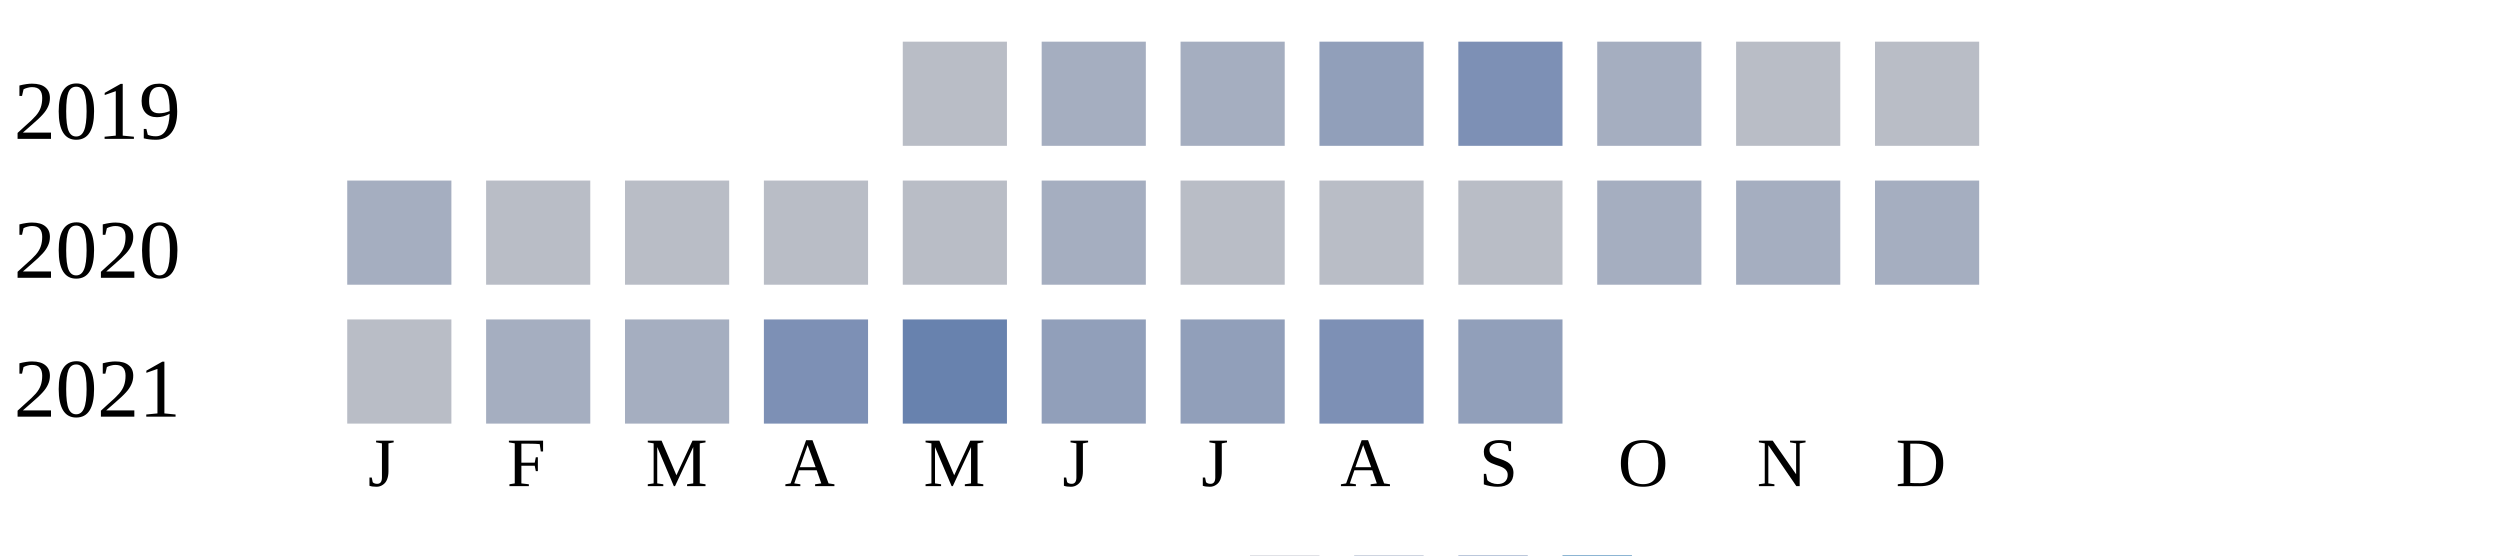
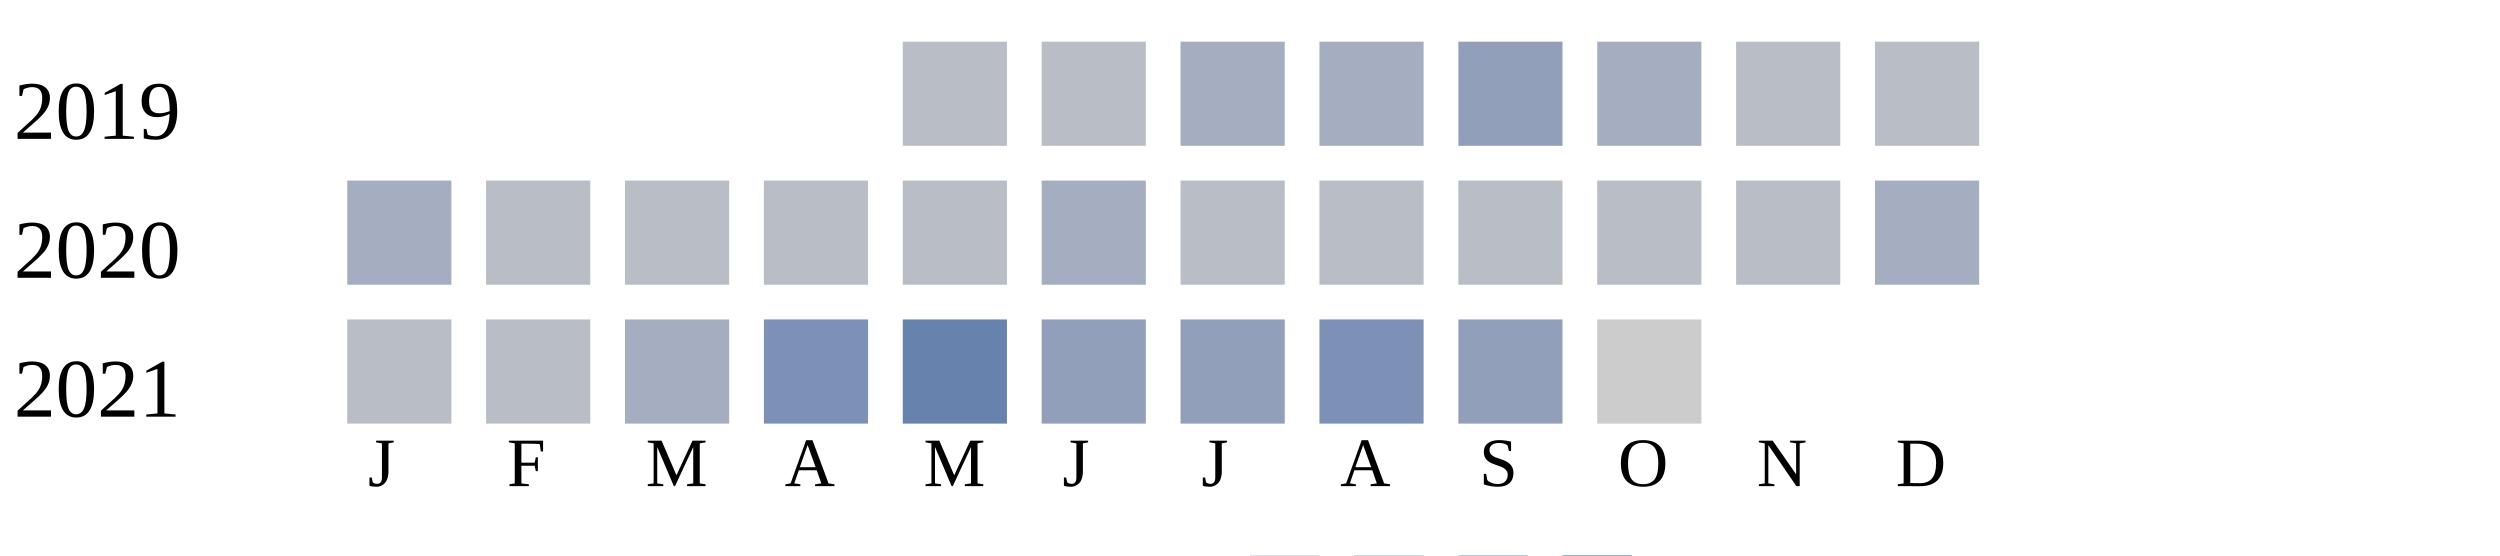
<svg xmlns="http://www.w3.org/2000/svg" width="360" height="80">
  <g transform="translate(0 0)">
    <text x="2" y="20">2019</text>
    <rect x="130" y="6" width="15" height="15" fill="#b9bdc6" />
-     <rect x="150" y="6" width="15" height="15" fill="#a5aec0" />
+     <rect x="150" y="6" width="15" height="15" fill="#b9bdc6" />
    <rect x="170" y="6" width="15" height="15" fill="#a5aec0" />
-     <rect x="190" y="6" width="15" height="15" fill="#919fba" />
-     <rect x="210" y="6" width="15" height="15" fill="#7d90b5" />
+     <rect x="190" y="6" width="15" height="15" fill="#a5aec0" />
+     <rect x="210" y="6" width="15" height="15" fill="#919fba" />
    <rect x="230" y="6" width="15" height="15" fill="#a5aec0" />
    <rect x="250" y="6" width="15" height="15" fill="#b9bdc6" />
    <rect x="270" y="6" width="15" height="15" fill="#b9bdc6" />
  </g>
  <g transform="translate(0 20)">
    <text x="2" y="20">2020</text>
    <rect x="50" y="6" width="15" height="15" fill="#a5aec0" />
    <rect x="70" y="6" width="15" height="15" fill="#b9bdc6" />
    <rect x="90" y="6" width="15" height="15" fill="#b9bdc6" />
    <rect x="110" y="6" width="15" height="15" fill="#b9bdc6" />
    <rect x="130" y="6" width="15" height="15" fill="#b9bdc6" />
    <rect x="150" y="6" width="15" height="15" fill="#a5aec0" />
    <rect x="170" y="6" width="15" height="15" fill="#b9bdc6" />
    <rect x="190" y="6" width="15" height="15" fill="#b9bdc6" />
    <rect x="210" y="6" width="15" height="15" fill="#b9bdc6" />
-     <rect x="230" y="6" width="15" height="15" fill="#a5aec0" />
-     <rect x="250" y="6" width="15" height="15" fill="#a5aec0" />
+     <rect x="230" y="6" width="15" height="15" fill="#b9bdc6" />
+     <rect x="250" y="6" width="15" height="15" fill="#b9bdc6" />
    <rect x="270" y="6" width="15" height="15" fill="#a5aec0" />
  </g>
  <g transform="translate(0 40)">
    <text x="2" y="20">2021</text>
    <rect x="50" y="6" width="15" height="15" fill="#b9bdc6" />
-     <rect x="70" y="6" width="15" height="15" fill="#a5aec0" />
+     <rect x="70" y="6" width="15" height="15" fill="#b9bdc6" />
    <rect x="90" y="6" width="15" height="15" fill="#a5aec0" />
    <rect x="110" y="6" width="15" height="15" fill="#7d90b5" />
    <rect x="130" y="6" width="15" height="15" fill="#6882ae" />
    <rect x="150" y="6" width="15" height="15" fill="#919fba" />
    <rect x="170" y="6" width="15" height="15" fill="#919fba" />
    <rect x="190" y="6" width="15" height="15" fill="#7d90b5" />
    <rect x="210" y="6" width="15" height="15" fill="#919fba" />
+     <rect x="230" y="6" width="15" height="15" fill="#cccccc" />
  </g>
  <text style="font-size: 10px; text-align: center" x="53" y="70">J</text>
  <text style="font-size: 10px; text-align: center" x="73" y="70">F</text>
  <text style="font-size: 10px; text-align: center" x="93" y="70">M</text>
  <text style="font-size: 10px; text-align: center" x="113" y="70">A</text>
  <text style="font-size: 10px; text-align: center" x="133" y="70">M</text>
  <text style="font-size: 10px; text-align: center" x="153" y="70">J</text>
  <text style="font-size: 10px; text-align: center" x="173" y="70">J</text>
  <text style="font-size: 10px; text-align: center" x="193" y="70">A</text>
  <text style="font-size: 10px; text-align: center" x="213" y="70">S</text>
  <text style="font-size: 10px; text-align: center" x="233" y="70">O</text>
  <text style="font-size: 10px; text-align: center" x="253" y="70">N</text>
  <text style="font-size: 10px; text-align: center" x="273" y="70">D</text>
  <text style="font-size: 10px;" x="155" y="89">Less</text>
  <rect fill="#b9bdc6" width="10" height="10" x="180" y="80" />
  <rect fill="#919fba" width="10" height="10" x="195" y="80" />
  <rect fill="#6882ae" width="10" height="10" x="210" y="80" />
  <rect fill="#005a9c" width="10" height="10" x="225" y="80" />
  <text x="240" y="89" style="font-size: 10px;">More</text>
</svg>
